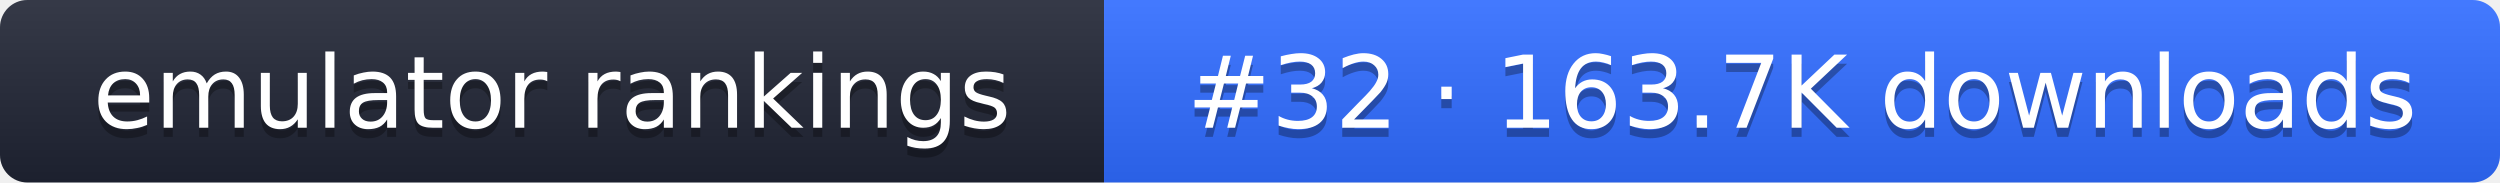
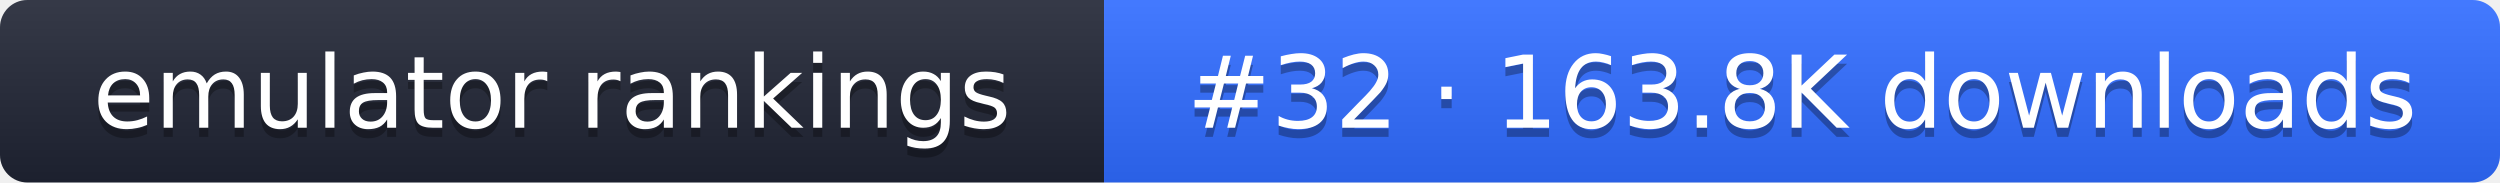
- <svg xmlns="http://www.w3.org/2000/svg" width="274" height="20" role="img" aria-label="emulator rankings: #32 · 163.7K downloads">
+ <svg xmlns="http://www.w3.org/2000/svg" width="274" height="20" role="img" aria-label="emulator rankings: #32 · 163.8K downloads">
  <linearGradient id="g" x2="0" y2="100%">
    <stop offset="0" stop-color="#fff" stop-opacity=".1" />
    <stop offset="1" stop-opacity=".1" />
  </linearGradient>
  <clipPath id="r">
    <rect width="274" height="20" rx="3" fill="#fff" />
  </clipPath>
  <g clip-path="url(#r)">
    <rect width="121" height="20" fill="#1f2433" />
    <rect x="121" width="153" height="20" fill="#2f6bff" />
    <rect width="274" height="20" fill="url(#g)" />
  </g>
  <g fill="#fff" text-anchor="middle" font-family="Verdana,DejaVu Sans,sans-serif" font-size="11">
    <text x="60.5" y="15" fill="#010101" fill-opacity=".3">emulator rankings</text>
    <text x="60.5" y="14">emulator rankings</text>
-     <text x="197.5" y="15" fill="#010101" fill-opacity=".3">#32 · 163.7K downloads</text>
-     <text x="197.5" y="14">#32 · 163.7K downloads</text>
+     <text x="197.5" y="15" fill="#010101" fill-opacity=".3">#32 · 163.8K downloads</text>
+     <text x="197.5" y="14">#32 · 163.8K downloads</text>
  </g>
</svg>
